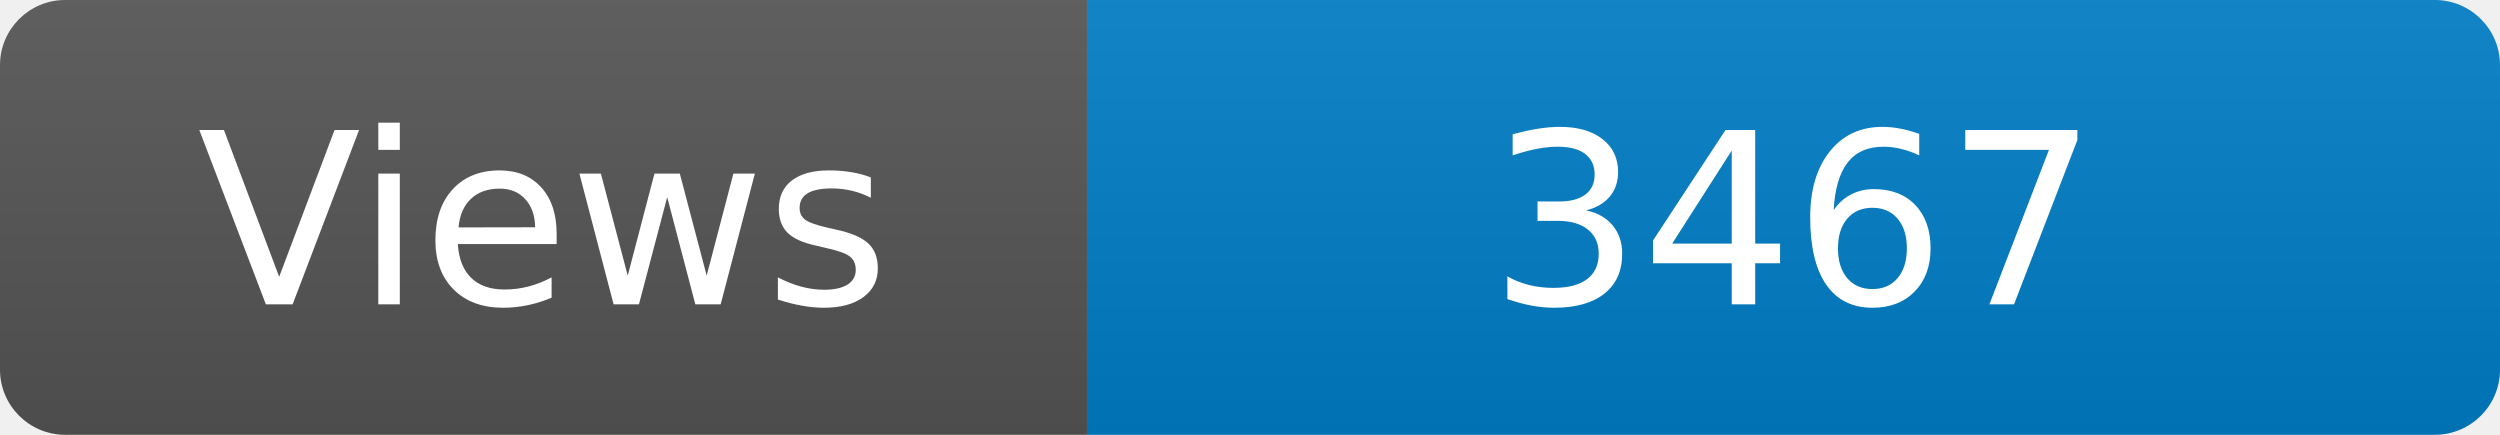
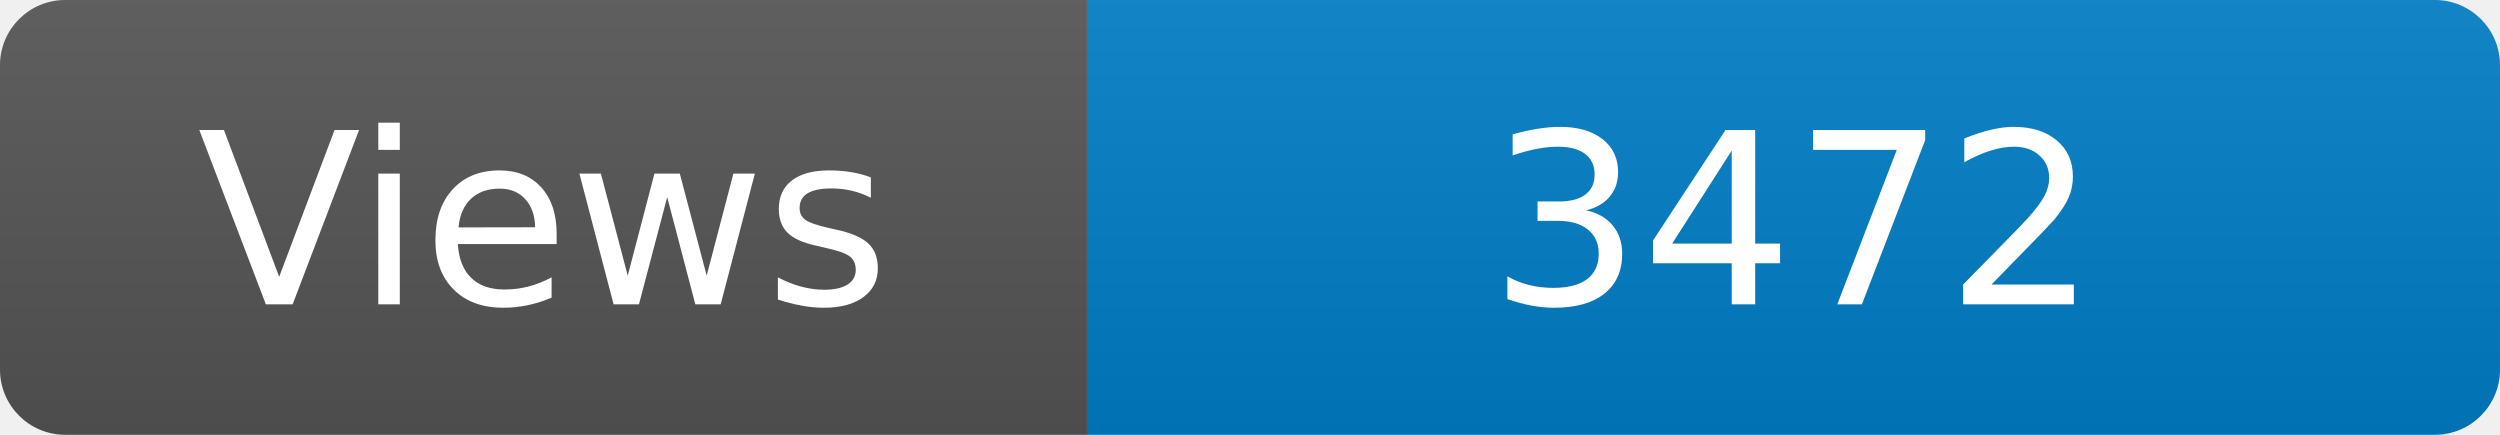
<svg xmlns="http://www.w3.org/2000/svg" width="115" height="20" role="img" aria-label="Maintained?: yes">
  <linearGradient id="s" x2="0" y2="100%">
    <stop offset="0" stop-color="#bbb" stop-opacity=".1" />
    <stop offset="1" stop-opacity=".1" />
  </linearGradient>
  <clipPath id="r">
    <rect width="115" height="20" rx="3" fill="#fff" />
  </clipPath>
  <g clip-path="url(#r)">
    <rect width="50" height="20" fill="#555" />
    <rect x="50" width="160" height="20" fill="#007ec6" />
    <rect width="115" height="20" fill="url(#s)" />
  </g>
  <g fill="#fff" text-anchor="middle" font-family="Verdana,Geneva,DejaVu Sans,sans-serif" font-size="110">
    <text x="250" y="140" transform="scale(.1)" fill="#fff">Views</text>
-     <text x="825" y="140" transform="scale(.1)" fill="#fff">3467</text>
+     <text x="825" y="140" transform="scale(.1)" fill="#fff">3472</text>
  </g>
</svg>
